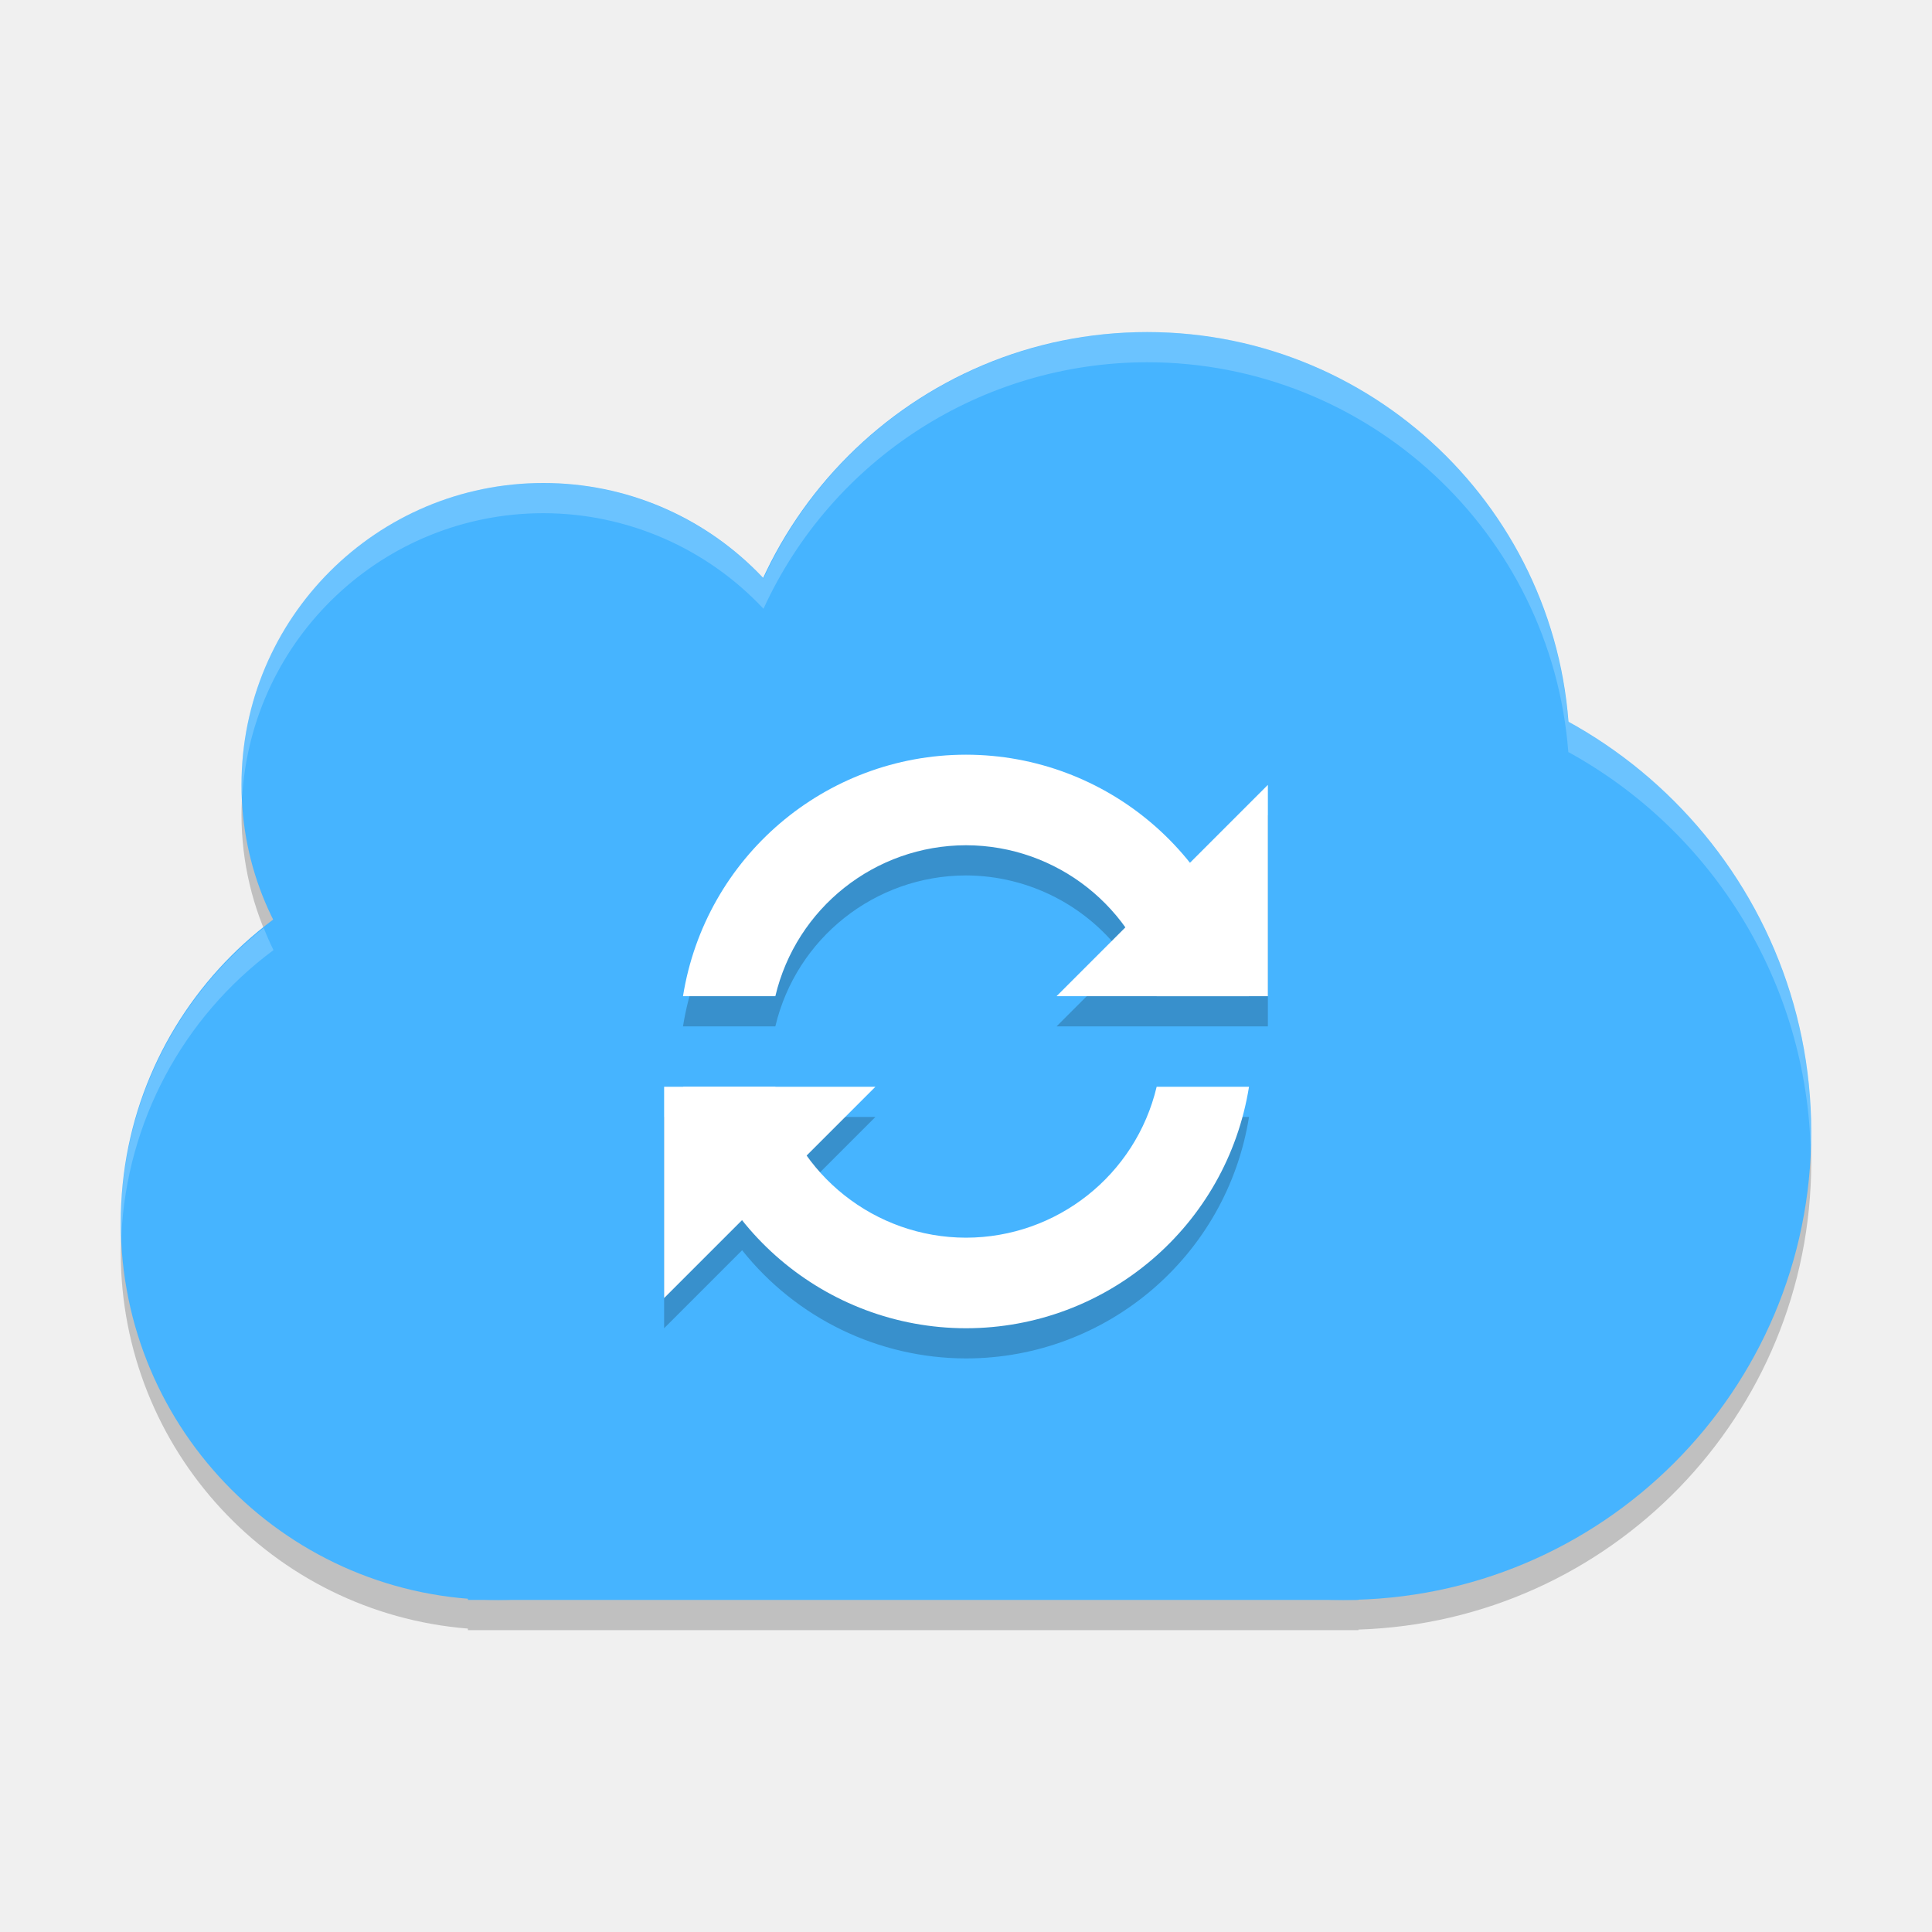
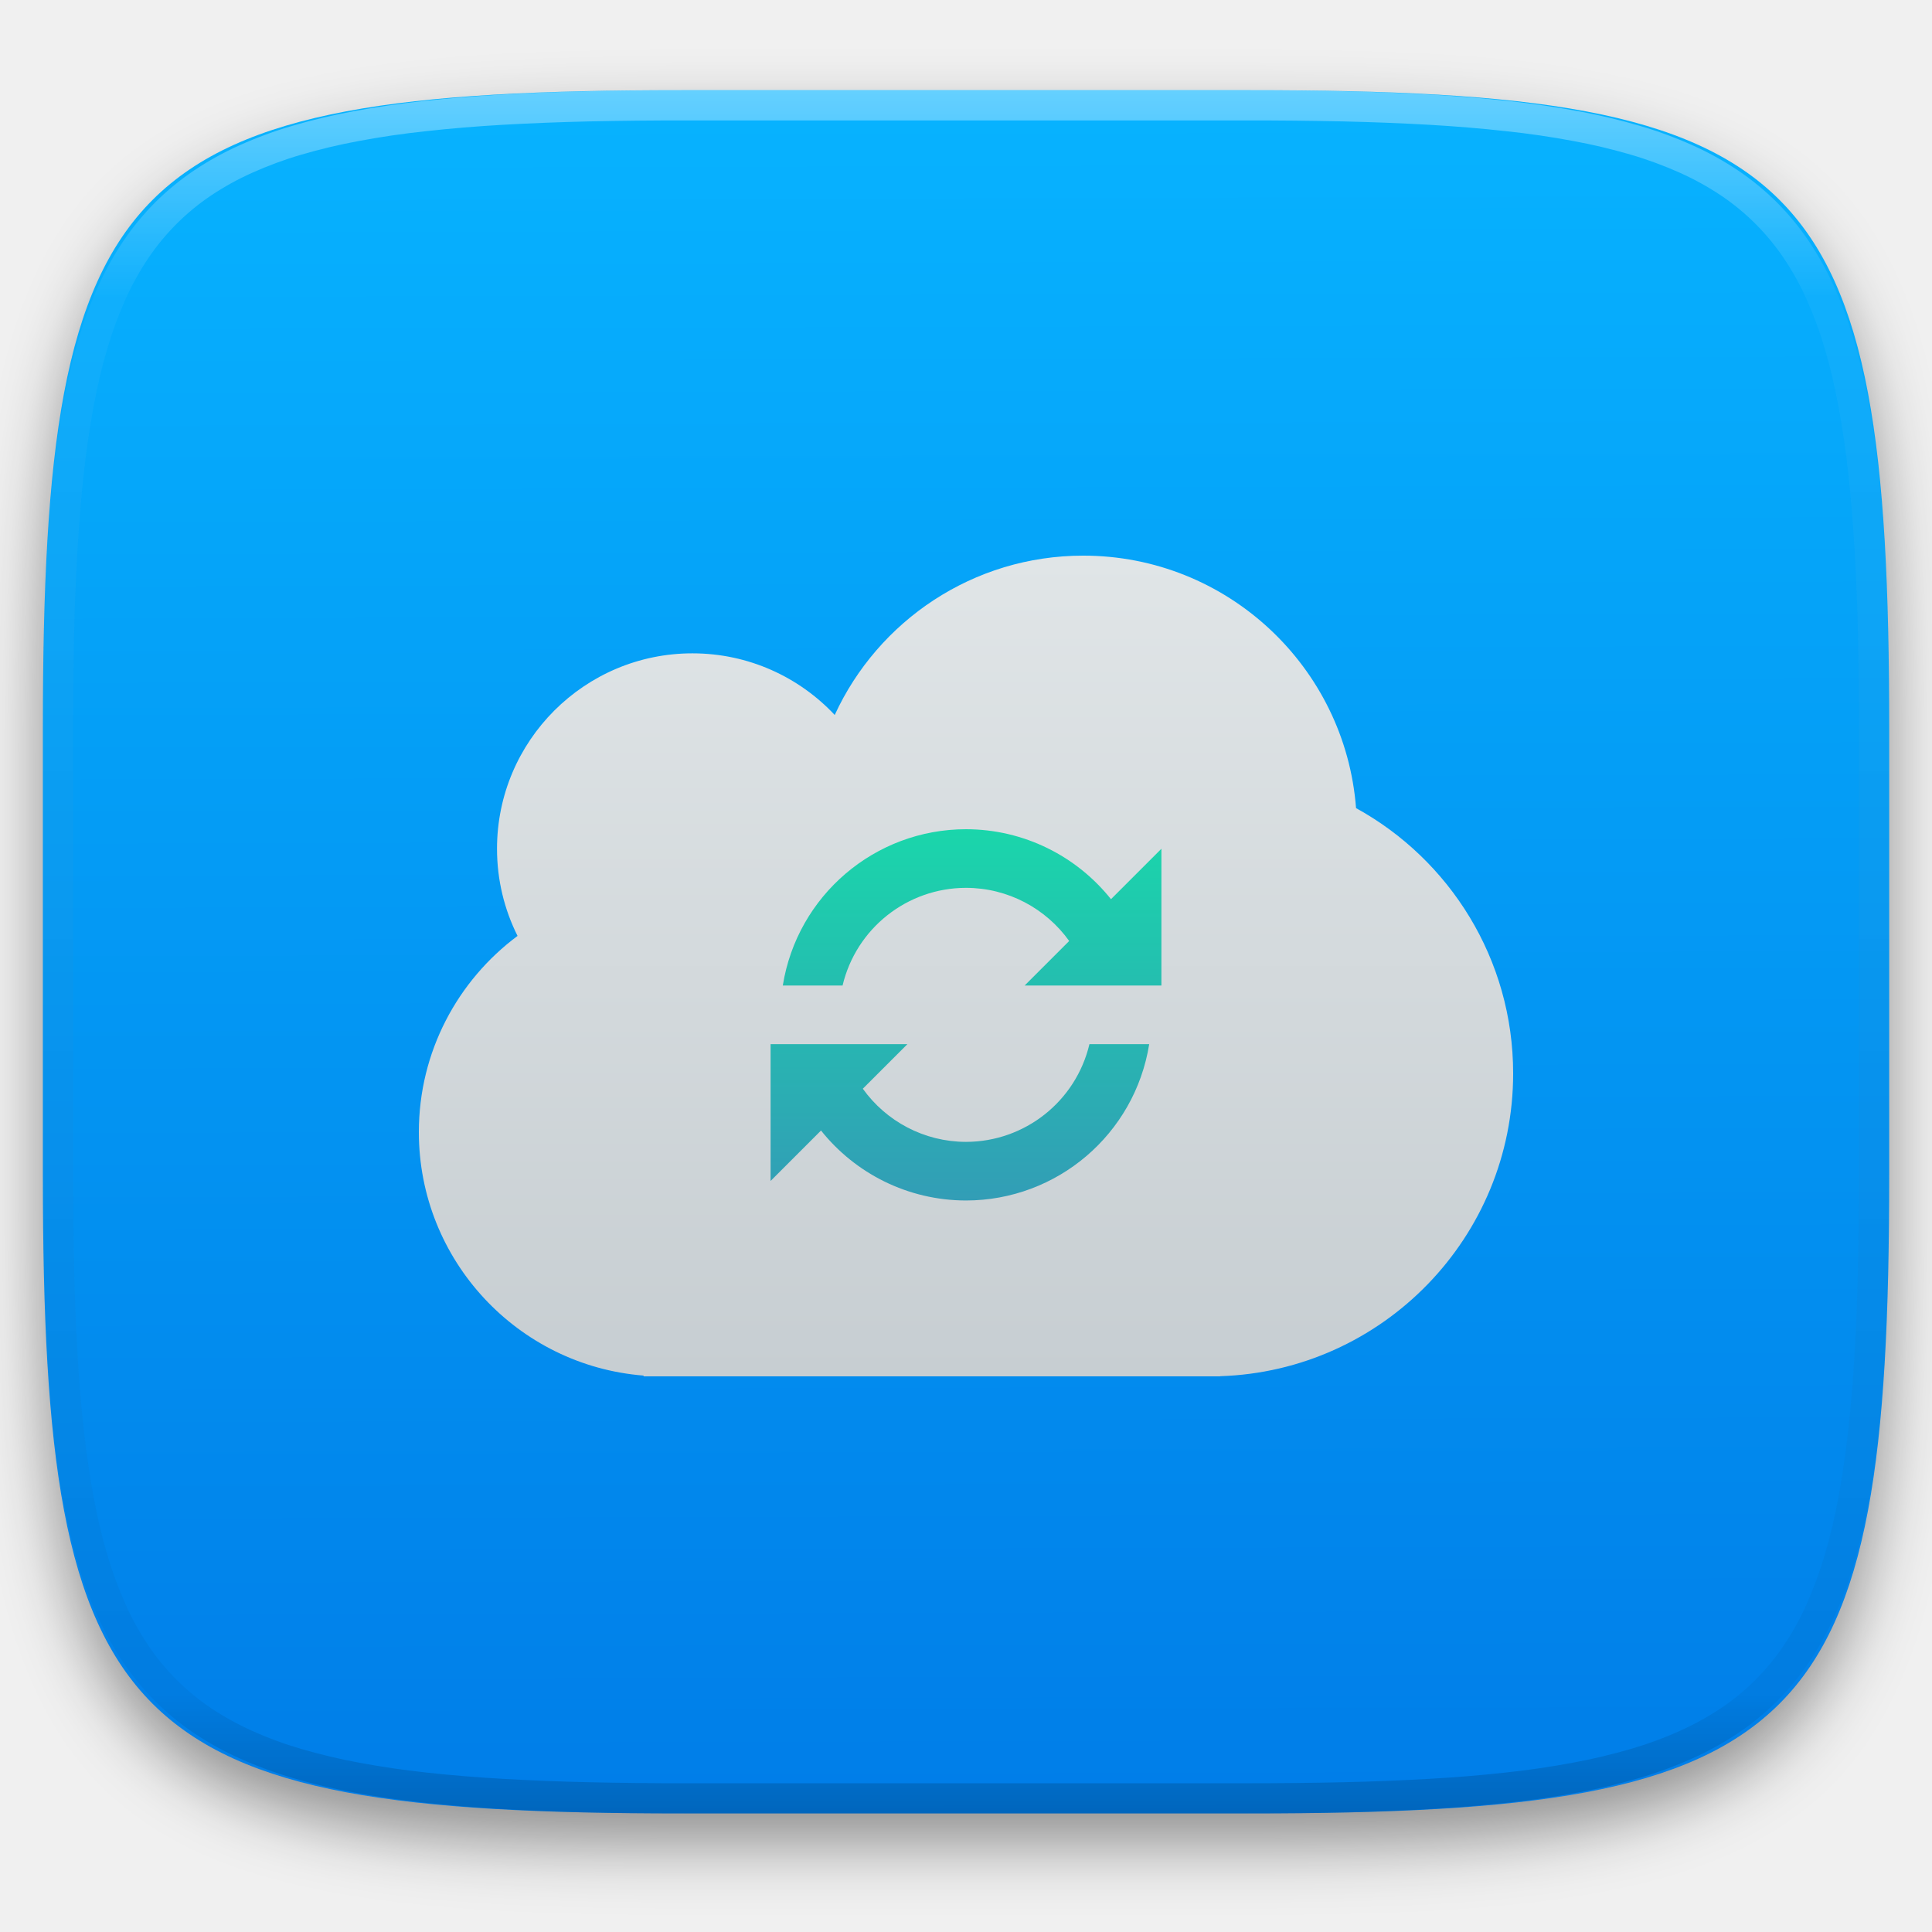
- <svg xmlns="http://www.w3.org/2000/svg" width="64" height="64" version="1.1" viewBox="0 0 64 64">
-   <path style="opacity:.2" d="m38 12a14 14 0 0 0 -12.709 8.166 10 10 0 0 0 -7.291 -3.166 10 10 0 0 0 -10 10 10 10 0 0 0 1.061 4.473 12.5 12.5 0 0 0 -5.061 10.027 12.5 12.5 0 0 0 11.5 12.449v0.051h1 28 0.5v-0.018a15.5 15.5 0 0 0 15 -15.482 15.5 15.5 0 0 0 -8.047 -13.588 14 14 0 0 0 -13.953 -12.912z" />
-   <circle style="fill:#46b4ff" cx="38" cy="25" r="14" />
-   <circle style="fill:#46b4ff" cx="16.5" cy="40.5" r="12.5" />
-   <circle style="fill:#46b4ff" cx="18" cy="26" r="10" />
-   <circle style="fill:#46b4ff" cx="44.5" cy="37.5" r="15.5" />
-   <rect style="fill:#46b4ff" width="29.5" height="28" x="15.5" y="25" />
-   <path style="opacity:.2" d="m32 26a9.5 9.5 0 0 0 -9.375 8h3.059a6.5 6.5 0 0 1 6.316 -5 6.5 6.5 0 0 1 5.273 2.727l-2.273 2.273h7v-7l-2.584 2.584a9.5 9.5 0 0 0 -7.416 -3.584zm-10 11v7l2.584-2.584a9.5 9.5 0 0 0 7.416 3.584 9.5 9.5 0 0 0 9.375 -8h-3.059a6.5 6.5 0 0 1 -6.316 5 6.5 6.5 0 0 1 -5.273 -2.727l2.273-2.273h-3.316-3.053-0.631z" />
-   <path style="fill:#ffffff" d="m32 25a9.5 9.5 0 0 0 -9.375 8h3.059a6.5 6.5 0 0 1 6.316 -5 6.5 6.5 0 0 1 6.316 5h3.053a9.5 9.5 0 0 0 -9.369 -8zm-9.369 11a9.5 9.5 0 0 0 9.369 8 9.5 9.5 0 0 0 9.375 -8h-3.059a6.5 6.5 0 0 1 -6.316 5 6.5 6.5 0 0 1 -6.316 -5h-3.053z" />
-   <path style="fill:#ffffff" d="m42 33h-7l7-7z" />
-   <path style="fill:#ffffff" d="m22 36h7l-7 7z" />
-   <path style="opacity:.2;fill:#ffffff" d="m38 11a14 14 0 0 0 -12.709 8.166 10 10 0 0 0 -7.291 -3.166 10 10 0 0 0 -10 10 10 10 0 0 0 0.021 0.414 10 10 0 0 1 9.979 -9.414 10 10 0 0 1 7.291 3.166 14 14 0 0 1 12.709 -8.166 14 14 0 0 1 13.953 12.912 15.5 15.5 0 0 1 8.029 13.24 15.5 15.5 0 0 0 0.018 -0.652 15.5 15.5 0 0 0 -8.047 -13.588 14 14 0 0 0 -13.953 -12.912zm-29.264 19.738a12.5 12.5 0 0 0 -4.736 9.762 12.5 12.5 0 0 0 0.021 0.43 12.5 12.5 0 0 1 5.039 -9.457 10 10 0 0 1 -0.324 -0.734z" />
+ <svg xmlns="http://www.w3.org/2000/svg" style="isolation:isolate" viewBox="0 0 256 256" width="256" height="256">
+   <defs>
+     <filter id="JTzZVXqUJTMkfVvz14Q1uxvCXoV4Ch9Y" x="-200%" y="-200%" width="400%" height="400%" filterUnits="objectBoundingBox" color-interpolation-filters="sRGB">
+       <feGaussianBlur in="SourceGraphic" stdDeviation="4.294" />
+       <feOffset dx="0" dy="4" result="pf_100_offsetBlur" />
+       <feFlood flood-color="#000000" flood-opacity="0.4" />
+       <feComposite in2="pf_100_offsetBlur" operator="in" result="pf_100_dropShadow" />
+       <feBlend in="SourceGraphic" in2="pf_100_dropShadow" mode="normal" />
+     </filter>
+   </defs>
+   <g filter="url(#JTzZVXqUJTMkfVvz14Q1uxvCXoV4Ch9Y)">
+     <linearGradient id="_lgradient_381" x1="0.187" y1="0.005" x2="0.19" y2="0.999" gradientTransform="matrix(244.648,0,0,228.338,5.68,11.95)" gradientUnits="userSpaceOnUse">
+       <stop offset="0%" stop-opacity="1" style="stop-color:rgb(7,179,255)" />
+       <stop offset="100%" stop-opacity="1" style="stop-color:rgb(0,125,232)" />
+     </linearGradient>
+     <path d=" M 165.689 11.95 C 239.745 11.95 250.328 22.507 250.328 96.494 L 250.328 155.745 C 250.328 229.731 239.745 240.288 165.689 240.288 L 90.319 240.288 C 16.264 240.288 5.68 229.731 5.68 155.745 L 5.68 96.494 C 5.68 22.507 16.264 11.95 90.319 11.95 L 165.689 11.95 Z " id="shape" fill="url(#_lgradient_381)" />
+   </g>
+   <g opacity="0.4">
+     <linearGradient id="_lgradient_382" x1="0.517" y1="0" x2="0.517" y2="1" gradientTransform="matrix(244.65,0,0,228.34,5.68,11.95)" gradientUnits="userSpaceOnUse">
+       <stop offset="0%" stop-opacity="1" style="stop-color:rgb(255,255,255)" />
+       <stop offset="12.5%" stop-opacity="0.098" style="stop-color:rgb(255,255,255)" />
+       <stop offset="92.5%" stop-opacity="0.098" style="stop-color:rgb(0,0,0)" />
+       <stop offset="100%" stop-opacity="0.498" style="stop-color:rgb(0,0,0)" />
+     </linearGradient>
+     <path d=" M 165.068 11.951 C 169.396 11.941 173.724 11.991 178.052 12.089 C 181.927 12.167 185.803 12.315 189.678 12.541 C 193.131 12.737 196.583 13.022 200.026 13.395 C 203.085 13.73 206.144 14.181 209.174 14.741 C 211.889 15.243 214.574 15.881 217.22 16.657 C 219.62 17.355 221.971 18.219 224.243 19.241 C 226.358 20.184 228.384 21.304 230.302 22.591 C 232.142 23.829 233.863 25.244 235.437 26.806 C 237.001 28.378 238.417 30.088 239.656 31.925 C 240.945 33.841 242.066 35.865 243.02 37.967 C 244.043 40.247 244.909 42.585 245.617 44.972 C 246.394 47.615 247.034 50.297 247.535 53.009 C 248.096 56.035 248.548 59.081 248.883 62.136 C 249.257 65.575 249.542 69.014 249.739 72.462 C 249.965 76.323 250.112 80.194 250.201 84.055 C 250.289 88.378 250.339 92.701 250.329 97.014 L 250.329 155.226 C 250.339 159.549 250.289 163.862 250.201 168.185 C 250.112 172.056 249.965 175.917 249.739 179.778 C 249.542 183.226 249.257 186.675 248.883 190.104 C 248.548 193.159 248.096 196.215 247.535 199.241 C 247.034 201.943 246.394 204.625 245.617 207.268 C 244.909 209.655 244.043 212.003 243.02 214.273 C 242.066 216.385 240.945 218.399 239.656 220.315 C 238.417 222.152 237.001 223.872 235.437 225.434 C 233.863 226.996 232.142 228.411 230.302 229.649 C 228.384 230.936 226.358 232.056 224.243 232.999 C 221.971 234.021 219.62 234.885 217.22 235.593 C 214.574 236.369 211.889 237.007 209.174 237.499 C 206.144 238.068 203.085 238.51 200.026 238.845 C 196.583 239.218 193.131 239.503 189.678 239.699 C 185.803 239.925 181.927 240.073 178.052 240.161 C 173.724 240.249 169.396 240.299 165.068 240.289 L 90.942 240.289 C 86.614 240.299 82.286 240.249 77.958 240.161 C 74.083 240.073 70.207 239.925 66.332 239.699 C 62.879 239.503 59.427 239.218 55.984 238.845 C 52.925 238.51 49.866 238.068 46.836 237.499 C 44.121 237.007 41.436 236.369 38.79 235.593 C 36.39 234.885 34.039 234.021 31.767 232.999 C 29.652 232.056 27.626 230.936 25.708 229.649 C 23.868 228.411 22.147 226.996 20.573 225.434 C 19.009 223.872 17.593 222.152 16.354 220.315 C 15.065 218.399 13.944 216.385 12.99 214.273 C 11.967 212.003 11.101 209.655 10.393 207.268 C 9.616 204.625 8.976 201.943 8.475 199.241 C 7.914 196.215 7.462 193.159 7.127 190.104 C 6.753 186.675 6.468 183.226 6.271 179.778 C 6.045 175.917 5.898 172.056 5.809 168.185 C 5.721 163.862 5.671 159.549 5.681 155.226 L 5.681 97.014 C 5.671 92.701 5.721 88.378 5.809 84.055 C 5.898 80.194 6.045 76.323 6.271 72.462 C 6.468 69.014 6.753 65.575 7.127 62.136 C 7.462 59.081 7.914 56.035 8.475 53.009 C 8.976 50.297 9.616 47.615 10.393 44.972 C 11.101 42.585 11.967 40.247 12.99 37.967 C 13.944 35.865 15.065 33.841 16.354 31.925 C 17.593 30.088 19.009 28.378 20.573 26.806 C 22.147 25.244 23.868 23.829 25.708 22.591 C 27.626 21.304 29.652 20.184 31.767 19.241 C 34.039 18.219 36.39 17.355 38.79 16.657 C 41.436 15.881 44.121 15.243 46.836 14.741 C 49.866 14.181 52.925 13.73 55.984 13.395 C 59.427 13.022 62.879 12.737 66.332 12.541 C 70.207 12.315 74.083 12.167 77.958 12.089 C 82.286 11.991 86.614 11.941 90.942 11.951 L 165.068 11.951 Z  M 165.078 15.96 C 169.376 15.95 173.675 15.999 177.973 16.087 C 181.8 16.176 185.626 16.323 189.452 16.539 C 192.836 16.736 196.219 17.011 199.583 17.384 C 202.554 17.699 205.515 18.131 208.446 18.681 C 211.023 19.153 213.58 19.762 216.099 20.499 C 218.322 21.147 220.495 21.953 222.6 22.896 C 224.509 23.751 226.338 24.763 228.069 25.922 C 229.692 27.013 231.207 28.26 232.594 29.646 C 233.981 31.031 235.23 32.544 236.332 34.165 C 237.492 35.894 238.506 37.712 239.361 39.608 C 240.306 41.72 241.112 43.892 241.761 46.102 C 242.509 48.617 243.109 51.162 243.591 53.736 C 244.132 56.664 244.565 59.611 244.889 62.578 C 245.263 65.938 245.539 69.308 245.735 72.688 C 245.952 76.51 246.109 80.322 246.188 84.144 C 246.276 88.437 246.325 92.721 246.325 97.014 C 246.325 97.014 246.325 97.014 246.325 97.014 L 246.325 155.226 C 246.325 155.226 246.325 155.226 246.325 155.226 C 246.325 159.519 246.276 163.803 246.188 168.096 C 246.109 171.918 245.952 175.74 245.735 179.552 C 245.539 182.932 245.263 186.302 244.889 189.672 C 244.565 192.629 244.132 195.576 243.591 198.504 C 243.109 201.078 242.509 203.623 241.761 206.138 C 241.112 208.358 240.306 210.52 239.361 212.632 C 238.506 214.528 237.492 216.356 236.332 218.075 C 235.23 219.706 233.981 221.219 232.594 222.604 C 231.207 223.98 229.692 225.227 228.069 226.318 C 226.338 227.477 224.509 228.489 222.6 229.344 C 220.495 230.297 218.322 231.093 216.099 231.741 C 213.58 232.478 211.023 233.087 208.446 233.559 C 205.515 234.109 202.554 234.541 199.583 234.865 C 196.219 235.229 192.836 235.514 189.452 235.701 C 185.626 235.917 181.8 236.074 177.973 236.153 C 173.675 236.251 169.376 236.29 165.078 236.29 C 165.078 236.29 165.078 236.29 165.068 236.29 L 90.942 236.29 C 90.932 236.29 90.932 236.29 90.932 236.29 C 86.634 236.29 82.335 236.251 78.037 236.153 C 74.21 236.074 70.384 235.917 66.558 235.701 C 63.174 235.514 59.791 235.229 56.427 234.865 C 53.456 234.541 50.495 234.109 47.564 233.559 C 44.987 233.087 42.43 232.478 39.911 231.741 C 37.688 231.093 35.515 230.297 33.41 229.344 C 31.501 228.489 29.672 227.477 27.941 226.318 C 26.318 225.227 24.803 223.98 23.416 222.604 C 22.029 221.219 20.78 219.706 19.678 218.075 C 18.518 216.356 17.504 214.528 16.649 212.632 C 15.704 210.52 14.898 208.358 14.249 206.138 C 13.501 203.623 12.901 201.078 12.419 198.504 C 11.878 195.576 11.445 192.629 11.121 189.672 C 10.747 186.302 10.472 182.932 10.275 179.552 C 10.058 175.74 9.901 171.918 9.822 168.096 C 9.734 163.803 9.685 159.519 9.685 155.226 C 9.685 155.226 9.685 155.226 9.685 155.226 L 9.685 97.014 C 9.685 97.014 9.685 97.014 9.685 97.014 C 9.685 92.721 9.734 88.437 9.822 84.144 C 9.901 80.322 10.058 76.51 10.275 72.688 C 10.472 69.308 10.747 65.938 11.121 62.578 C 11.445 59.611 11.878 56.664 12.419 53.736 C 12.901 51.162 13.501 48.617 14.249 46.102 C 14.898 43.892 15.704 41.72 16.649 39.608 C 17.504 37.712 18.518 35.894 19.678 34.165 C 20.78 32.544 22.029 31.031 23.416 29.646 C 24.803 28.26 26.318 27.013 27.941 25.922 C 29.672 24.763 31.501 23.751 33.41 22.896 C 35.515 21.953 37.688 21.147 39.911 20.499 C 42.43 19.762 44.987 19.153 47.564 18.681 C 50.495 18.131 53.456 17.699 56.427 17.384 C 59.791 17.011 63.174 16.736 66.558 16.539 C 70.384 16.323 74.21 16.176 78.037 16.087 C 82.335 15.999 86.634 15.95 90.932 15.96 C 90.932 15.96 90.932 15.96 90.942 15.96 L 165.068 15.96 C 165.078 15.96 165.078 15.96 165.078 15.96 Z " fill-rule="evenodd" id="highlight" fill="url(#_lgradient_382)" />
+   </g>
+   <g id="icons" />
+   <g id="Group">
+     <linearGradient id="_lgradient_383" x1="0" y1="0" x2="-1.8369701987210297e-16" y2="1" gradientTransform="matrix(145,0,0,108.75,55.5,73.625)" gradientUnits="userSpaceOnUse">
+       <stop offset="0%" stop-opacity="1" style="stop-color:rgb(224,229,231)" />
+       <stop offset="100%" stop-opacity="1" style="stop-color:rgb(199,206,210)" />
+     </linearGradient>
+     <path d=" M 85.277 182.273 C 68.622 180.952 55.5 167.001 55.5 150.009 L 55.5 150.009 C 55.5 139.368 60.646 129.92 68.578 124.013 C 66.836 120.537 65.857 116.614 65.857 112.464 C 65.857 98.174 77.459 86.571 91.75 86.571 C 99.182 86.571 105.887 89.709 110.605 94.737 C 116.336 82.278 128.933 73.625 143.536 73.625 C 162.602 73.625 178.25 88.377 179.683 107.079 C 192.091 113.897 200.5 127.095 200.5 142.241 C 200.5 163.958 183.213 181.67 161.661 182.354 L 161.661 182.375 L 160.366 182.375 L 87.866 182.375 L 85.277 182.375 L 85.277 182.273 Z " id="Path" fill="url(#_lgradient_383)" />
+     <linearGradient id="_lgradient_384" x1="0.5" y1="0" x2="0.5" y2="1" gradientTransform="matrix(51.786,0,0,49.196,102.107,109.875)" gradientUnits="userSpaceOnUse">
+       <stop offset="0%" stop-opacity="1" style="stop-color:rgb(26,214,171)" />
+       <stop offset="100%" stop-opacity="1" style="stop-color:rgb(50,157,182)" />
+     </linearGradient>
+     <path d=" M 103.741 138.357 L 103.741 138.357 L 103.741 138.357 L 103.741 138.357 L 111.645 138.357 L 111.645 138.357 L 120.232 138.357 L 114.328 144.261 C 117.412 148.572 122.445 151.297 128 151.304 C 135.791 151.294 142.557 145.938 144.355 138.357 L 152.275 138.357 C 150.367 150.286 140.08 159.064 128 159.071 C 120.296 159.062 113.323 155.485 108.789 149.8 L 102.107 156.482 L 102.107 138.357 L 103.741 138.357 Z  M 141.672 124.685 C 138.588 120.374 133.555 117.65 128 117.643 C 120.209 117.653 113.443 123.008 111.645 130.589 L 103.725 130.589 C 105.633 118.661 115.92 109.882 128 109.875 L 128 109.875 C 135.704 109.884 142.677 113.461 147.211 119.146 L 153.893 112.464 L 153.893 130.589 L 152.259 130.589 L 152.259 130.589 L 144.355 130.589 L 144.355 130.589 L 135.768 130.589 L 141.672 124.685 L 141.672 124.685 Z " fill-rule="evenodd" id="Compound Path" fill="url(#_lgradient_384)" />
+   </g>
</svg>
